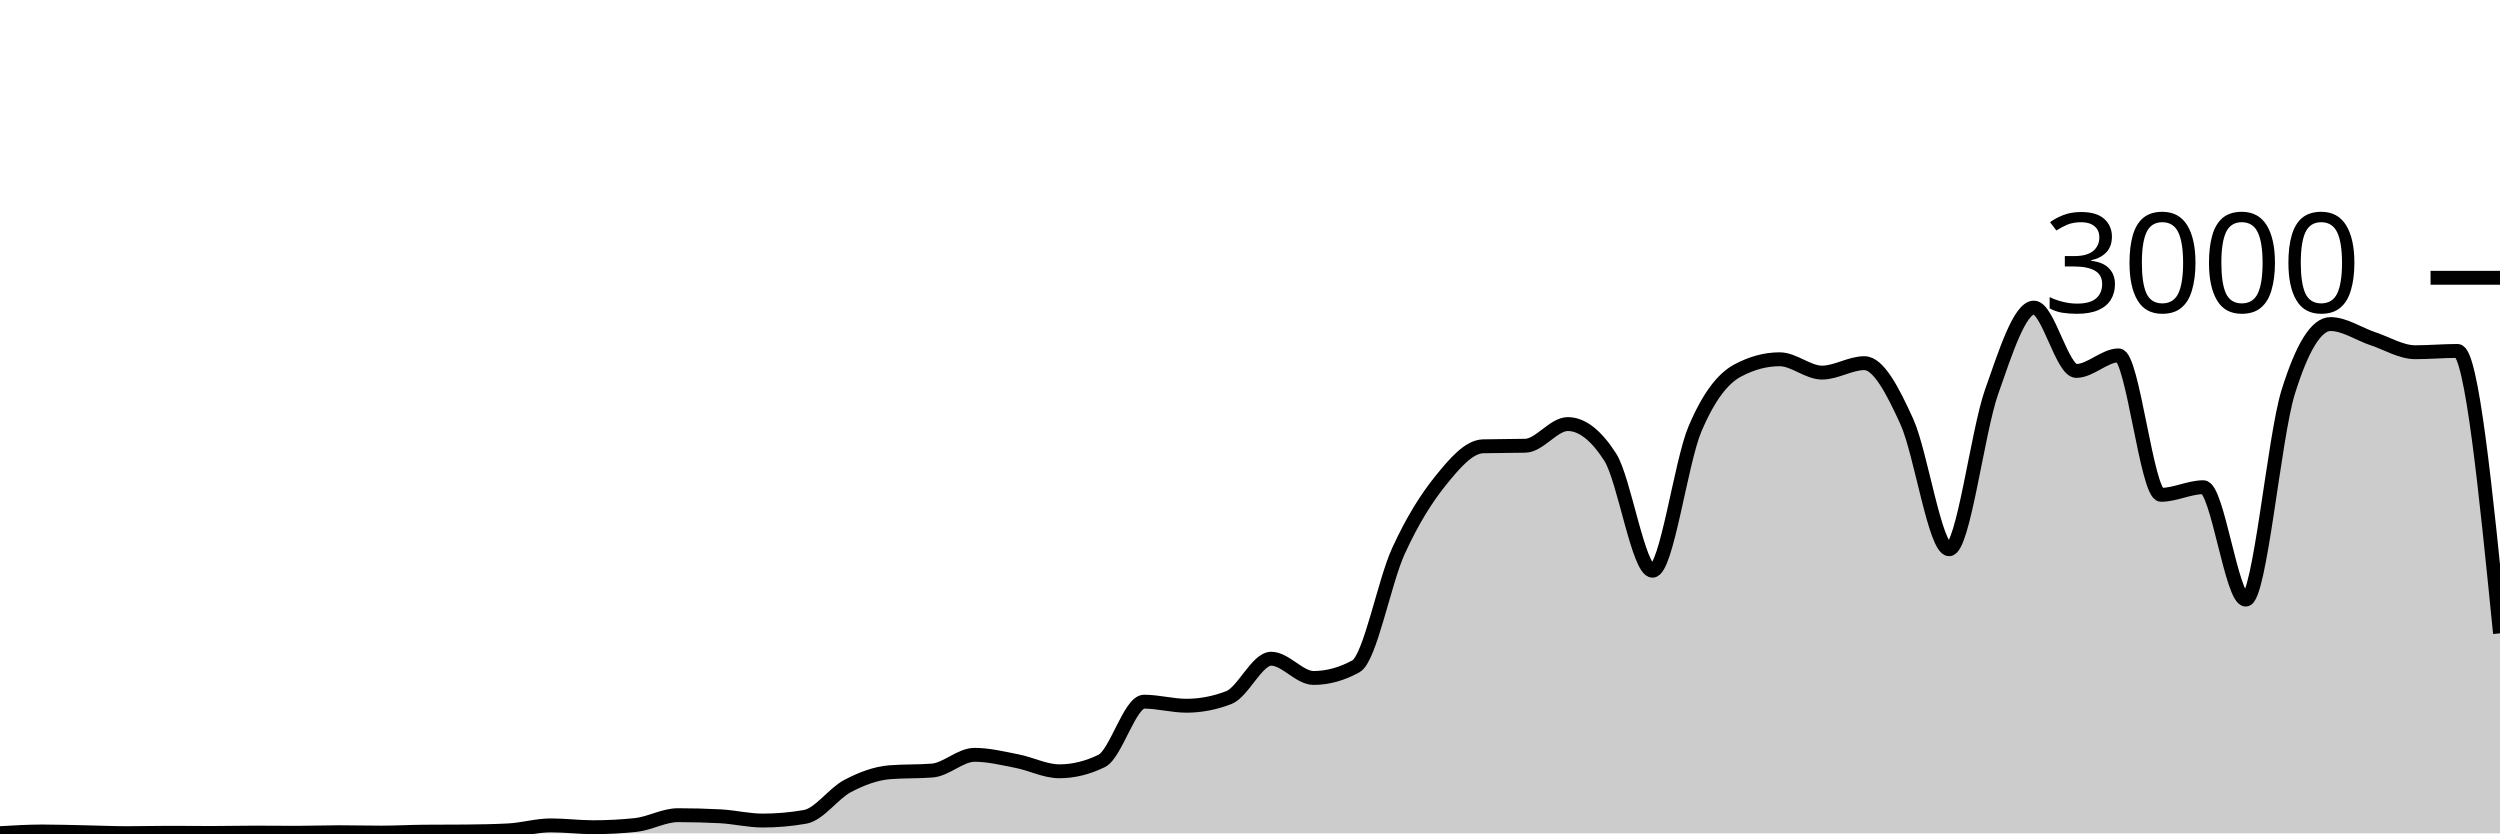
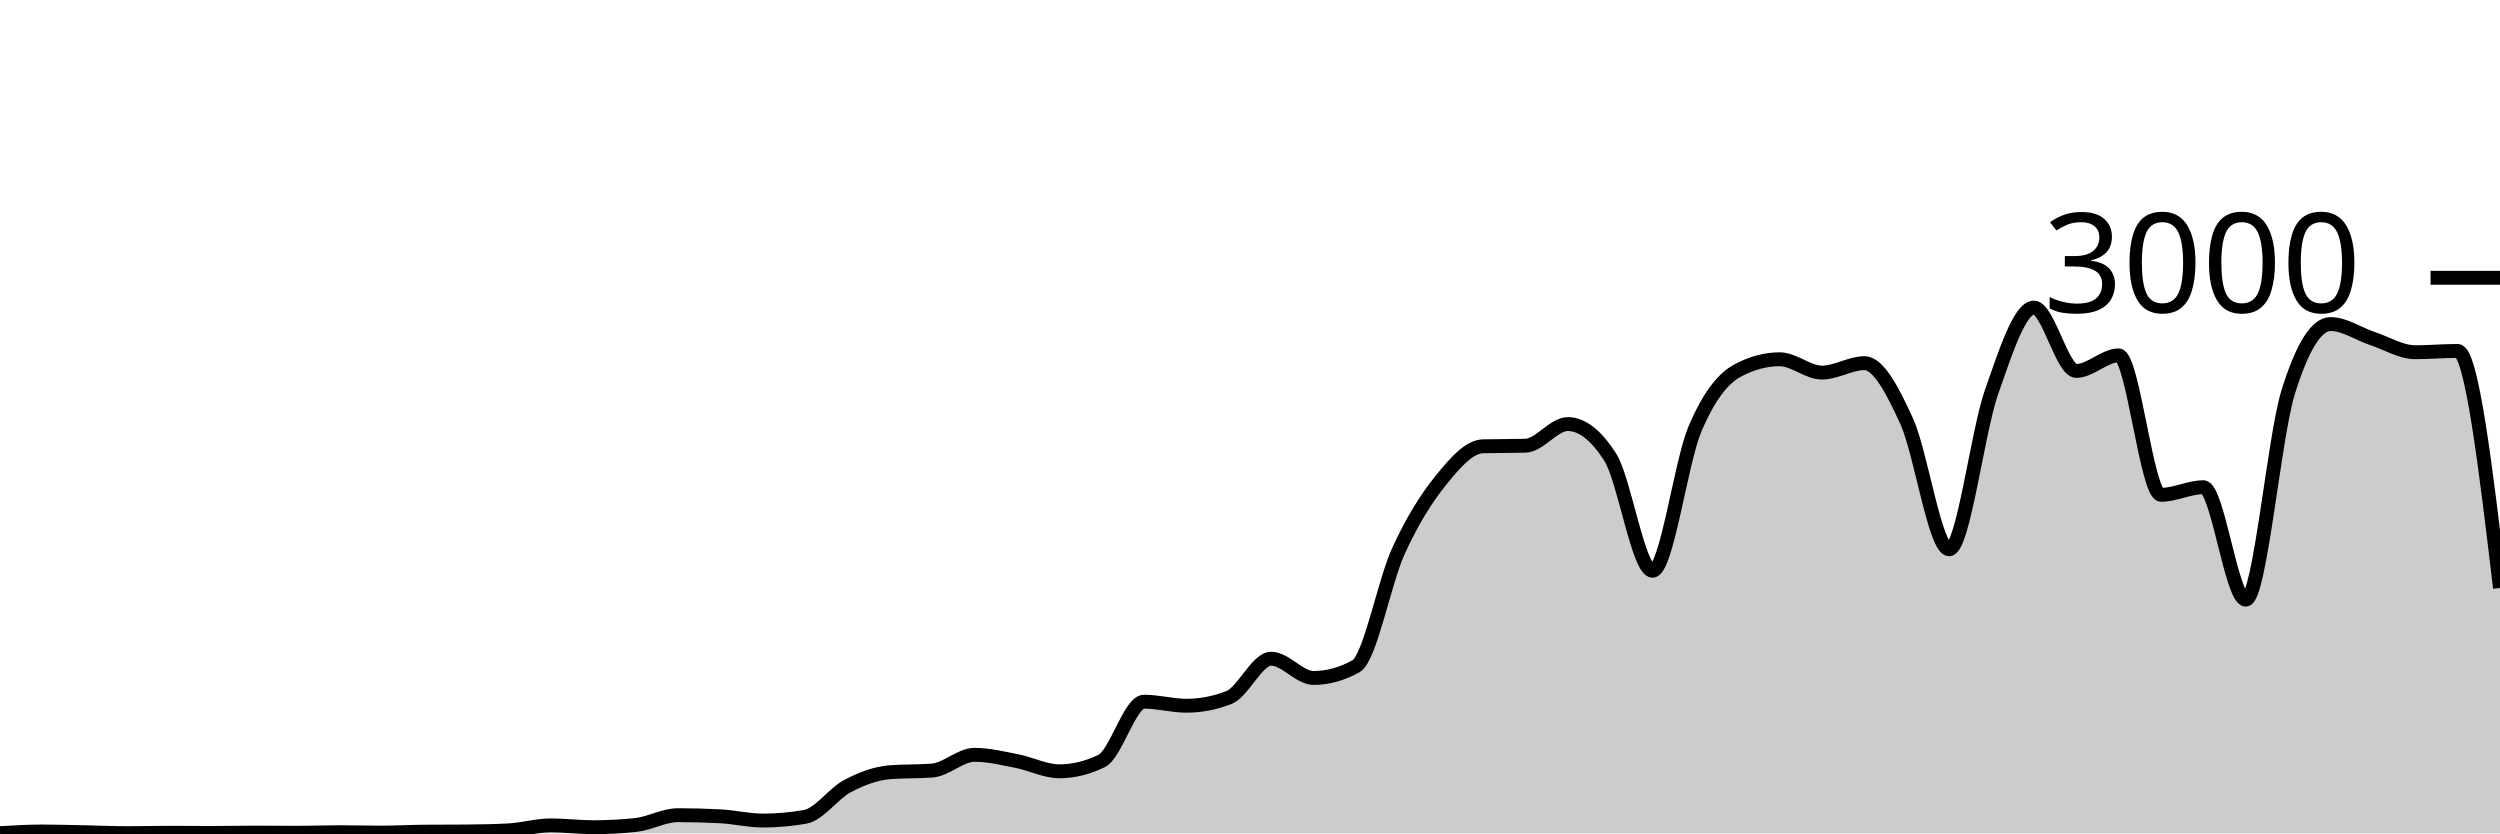
<svg xmlns="http://www.w3.org/2000/svg" viewBox="0 0 180 60">
  <g transform="translate(0,20)">
-     <path class="area" fill="rgba(0, 0, 0, 0.2)" d="M0,39.987C1.017,39.927,2.034,39.867,3.051,39.867C4.068,39.867,5.085,39.9,6.102,39.92C7.119,39.94,8.136,39.987,9.153,39.987C10.169,39.987,11.186,39.96,12.203,39.96C13.22,39.96,14.237,39.973,15.254,39.973C16.271,39.973,17.288,39.947,18.305,39.947C19.322,39.947,20.339,39.96,21.356,39.96C22.373,39.96,23.39,39.92,24.407,39.92C25.424,39.92,26.441,39.947,27.458,39.947C28.475,39.947,29.492,39.889,30.508,39.88C31.525,39.871,32.542,39.876,33.559,39.867C34.576,39.858,35.593,39.84,36.61,39.787C37.627,39.733,38.644,39.427,39.661,39.427C40.678,39.427,41.695,39.56,42.712,39.56C43.729,39.56,44.746,39.507,45.763,39.4C46.78,39.293,47.797,38.693,48.814,38.693C49.831,38.693,50.847,38.72,51.864,38.773C52.881,38.827,53.898,39.08,54.915,39.08C55.932,39.08,56.949,38.991,57.966,38.813C58.983,38.636,60,37.136,61.017,36.6C62.034,36.064,63.051,35.68,64.068,35.6C65.085,35.52,66.102,35.56,67.119,35.48C68.136,35.4,69.153,34.347,70.169,34.347C71.186,34.347,72.203,34.602,73.22,34.8C74.237,34.998,75.254,35.533,76.271,35.533C77.288,35.533,78.305,35.284,79.322,34.787C80.339,34.289,81.356,30.52,82.373,30.52C83.39,30.52,84.407,30.813,85.424,30.813C86.441,30.813,87.458,30.618,88.475,30.227C89.492,29.836,90.508,27.427,91.525,27.427C92.542,27.427,93.559,28.813,94.576,28.813C95.593,28.813,96.61,28.533,97.627,27.973C98.644,27.413,99.661,21.922,100.678,19.693C101.695,17.464,102.712,15.86,103.729,14.6C104.746,13.34,105.763,12.16,106.78,12.133C107.797,12.107,108.814,12.12,109.831,12.093C110.847,12.067,111.864,10.533,112.881,10.533C113.898,10.533,114.915,11.324,115.932,12.907C116.949,14.489,117.966,21.093,118.983,21.093C120,21.093,121.017,13.293,122.034,10.893C123.051,8.493,124.068,7.244,125.085,6.693C126.102,6.142,127.119,5.867,128.136,5.867C129.153,5.867,130.169,6.827,131.186,6.827C132.203,6.827,133.22,6.147,134.237,6.147C135.254,6.147,136.271,8.113,137.288,10.347C138.305,12.58,139.322,19.547,140.339,19.547C141.356,19.547,142.373,11.127,143.39,8.227C144.407,5.327,145.424,2.147,146.441,2.147C147.458,2.147,148.475,6.707,149.492,6.707C150.508,6.707,151.525,5.587,152.542,5.587C153.559,5.587,154.576,15.627,155.593,15.627C156.61,15.627,157.627,15.08,158.644,15.08C159.661,15.08,160.678,23.173,161.695,23.173C162.712,23.173,163.729,11.511,164.746,8.24C165.763,4.969,166.78,3.333,167.797,3.333C168.814,3.333,169.831,4.049,170.847,4.387C171.864,4.724,172.881,5.36,173.898,5.36C174.915,5.36,175.932,5.267,176.949,5.267C177.966,5.267,178.983,15.433,180,25.6L180,40C178.983,40,177.966,40,176.949,40C175.932,40,174.915,40,173.898,40C172.881,40,171.864,40,170.847,40C169.831,40,168.814,40,167.797,40C166.78,40,165.763,40,164.746,40C163.729,40,162.712,40,161.695,40C160.678,40,159.661,40,158.644,40C157.627,40,156.61,40,155.593,40C154.576,40,153.559,40,152.542,40C151.525,40,150.508,40,149.492,40C148.475,40,147.458,40,146.441,40C145.424,40,144.407,40,143.39,40C142.373,40,141.356,40,140.339,40C139.322,40,138.305,40,137.288,40C136.271,40,135.254,40,134.237,40C133.22,40,132.203,40,131.186,40C130.169,40,129.153,40,128.136,40C127.119,40,126.102,40,125.085,40C124.068,40,123.051,40,122.034,40C121.017,40,120,40,118.983,40C117.966,40,116.949,40,115.932,40C114.915,40,113.898,40,112.881,40C111.864,40,110.847,40,109.831,40C108.814,40,107.797,40,106.78,40C105.763,40,104.746,40,103.729,40C102.712,40,101.695,40,100.678,40C99.661,40,98.644,40,97.627,40C96.61,40,95.593,40,94.576,40C93.559,40,92.542,40,91.525,40C90.508,40,89.492,40,88.475,40C87.458,40,86.441,40,85.424,40C84.407,40,83.39,40,82.373,40C81.356,40,80.339,40,79.322,40C78.305,40,77.288,40,76.271,40C75.254,40,74.237,40,73.22,40C72.203,40,71.186,40,70.169,40C69.153,40,68.136,40,67.119,40C66.102,40,65.085,40,64.068,40C63.051,40,62.034,40,61.017,40C60,40,58.983,40,57.966,40C56.949,40,55.932,40,54.915,40C53.898,40,52.881,40,51.864,40C50.847,40,49.831,40,48.814,40C47.797,40,46.78,40,45.763,40C44.746,40,43.729,40,42.712,40C41.695,40,40.678,40,39.661,40C38.644,40,37.627,40,36.61,40C35.593,40,34.576,40,33.559,40C32.542,40,31.525,40,30.508,40C29.492,40,28.475,40,27.458,40C26.441,40,25.424,40,24.407,40C23.39,40,22.373,40,21.356,40C20.339,40,19.322,40,18.305,40C17.288,40,16.271,40,15.254,40C14.237,40,13.22,40,12.203,40C11.186,40,10.169,40,9.153,40C8.136,40,7.119,40,6.102,40C5.085,40,4.068,40,3.051,40C2.034,40,1.017,40,0,40Z" />
-     <path class="line" stroke="black" fill="none" d="M0,39.987C1.017,39.927,2.034,39.867,3.051,39.867C4.068,39.867,5.085,39.9,6.102,39.92C7.119,39.94,8.136,39.987,9.153,39.987C10.169,39.987,11.186,39.96,12.203,39.96C13.22,39.96,14.237,39.973,15.254,39.973C16.271,39.973,17.288,39.947,18.305,39.947C19.322,39.947,20.339,39.96,21.356,39.96C22.373,39.96,23.39,39.92,24.407,39.92C25.424,39.92,26.441,39.947,27.458,39.947C28.475,39.947,29.492,39.889,30.508,39.88C31.525,39.871,32.542,39.876,33.559,39.867C34.576,39.858,35.593,39.84,36.61,39.787C37.627,39.733,38.644,39.427,39.661,39.427C40.678,39.427,41.695,39.56,42.712,39.56C43.729,39.56,44.746,39.507,45.763,39.4C46.78,39.293,47.797,38.693,48.814,38.693C49.831,38.693,50.847,38.72,51.864,38.773C52.881,38.827,53.898,39.08,54.915,39.08C55.932,39.08,56.949,38.991,57.966,38.813C58.983,38.636,60,37.136,61.017,36.6C62.034,36.064,63.051,35.68,64.068,35.6C65.085,35.52,66.102,35.56,67.119,35.48C68.136,35.4,69.153,34.347,70.169,34.347C71.186,34.347,72.203,34.602,73.22,34.8C74.237,34.998,75.254,35.533,76.271,35.533C77.288,35.533,78.305,35.284,79.322,34.787C80.339,34.289,81.356,30.52,82.373,30.52C83.39,30.52,84.407,30.813,85.424,30.813C86.441,30.813,87.458,30.618,88.475,30.227C89.492,29.836,90.508,27.427,91.525,27.427C92.542,27.427,93.559,28.813,94.576,28.813C95.593,28.813,96.61,28.533,97.627,27.973C98.644,27.413,99.661,21.922,100.678,19.693C101.695,17.464,102.712,15.86,103.729,14.6C104.746,13.34,105.763,12.16,106.78,12.133C107.797,12.107,108.814,12.12,109.831,12.093C110.847,12.067,111.864,10.533,112.881,10.533C113.898,10.533,114.915,11.324,115.932,12.907C116.949,14.489,117.966,21.093,118.983,21.093C120,21.093,121.017,13.293,122.034,10.893C123.051,8.493,124.068,7.244,125.085,6.693C126.102,6.142,127.119,5.867,128.136,5.867C129.153,5.867,130.169,6.827,131.186,6.827C132.203,6.827,133.22,6.147,134.237,6.147C135.254,6.147,136.271,8.113,137.288,10.347C138.305,12.58,139.322,19.547,140.339,19.547C141.356,19.547,142.373,11.127,143.39,8.227C144.407,5.327,145.424,2.147,146.441,2.147C147.458,2.147,148.475,6.707,149.492,6.707C150.508,6.707,151.525,5.587,152.542,5.587C153.559,5.587,154.576,15.627,155.593,15.627C156.61,15.627,157.627,15.08,158.644,15.08C159.661,15.08,160.678,23.173,161.695,23.173C162.712,23.173,163.729,11.511,164.746,8.24C165.763,4.969,166.78,3.333,167.797,3.333C168.814,3.333,169.831,4.049,170.847,4.387C171.864,4.724,172.881,5.36,173.898,5.36C174.915,5.36,175.932,5.267,176.949,5.267C177.966,5.267,178.983,15.433,180,25.6" />
+     <path class="area" fill="rgba(0, 0, 0, 0.2)" d="M0,39.987C1.017,39.927,2.034,39.867,3.051,39.867C4.068,39.867,5.085,39.9,6.102,39.92C7.119,39.94,8.136,39.987,9.153,39.987C10.169,39.987,11.186,39.96,12.203,39.96C13.22,39.96,14.237,39.973,15.254,39.973C16.271,39.973,17.288,39.947,18.305,39.947C19.322,39.947,20.339,39.96,21.356,39.96C22.373,39.96,23.39,39.92,24.407,39.92C25.424,39.92,26.441,39.947,27.458,39.947C28.475,39.947,29.492,39.889,30.508,39.88C31.525,39.871,32.542,39.876,33.559,39.867C34.576,39.858,35.593,39.84,36.61,39.787C37.627,39.733,38.644,39.427,39.661,39.427C40.678,39.427,41.695,39.56,42.712,39.56C43.729,39.56,44.746,39.507,45.763,39.4C46.78,39.293,47.797,38.693,48.814,38.693C49.831,38.693,50.847,38.72,51.864,38.773C52.881,38.827,53.898,39.08,54.915,39.08C55.932,39.08,56.949,38.991,57.966,38.813C58.983,38.636,60,37.136,61.017,36.6C62.034,36.064,63.051,35.68,64.068,35.6C65.085,35.52,66.102,35.56,67.119,35.48C68.136,35.4,69.153,34.347,70.169,34.347C71.186,34.347,72.203,34.602,73.22,34.8C74.237,34.998,75.254,35.533,76.271,35.533C77.288,35.533,78.305,35.284,79.322,34.787C80.339,34.289,81.356,30.52,82.373,30.52C83.39,30.52,84.407,30.813,85.424,30.813C86.441,30.813,87.458,30.618,88.475,30.227C89.492,29.836,90.508,27.427,91.525,27.427C92.542,27.427,93.559,28.813,94.576,28.813C95.593,28.813,96.61,28.533,97.627,27.973C98.644,27.413,99.661,21.922,100.678,19.693C101.695,17.464,102.712,15.86,103.729,14.6C104.746,13.34,105.763,12.16,106.78,12.133C107.797,12.107,108.814,12.12,109.831,12.093C110.847,12.067,111.864,10.533,112.881,10.533C113.898,10.533,114.915,11.324,115.932,12.907C116.949,14.489,117.966,21.093,118.983,21.093C120,21.093,121.017,13.293,122.034,10.893C123.051,8.493,124.068,7.244,125.085,6.693C126.102,6.142,127.119,5.867,128.136,5.867C129.153,5.867,130.169,6.827,131.186,6.827C132.203,6.827,133.22,6.147,134.237,6.147C135.254,6.147,136.271,8.113,137.288,10.347C138.305,12.58,139.322,19.547,140.339,19.547C141.356,19.547,142.373,11.127,143.39,8.227C144.407,5.327,145.424,2.147,146.441,2.147C147.458,2.147,148.475,6.707,149.492,6.707C150.508,6.707,151.525,5.587,152.542,5.587C153.559,5.587,154.576,15.627,155.593,15.627C156.61,15.627,157.627,15.08,158.644,15.08C159.661,15.08,160.678,23.173,161.695,23.173C162.712,23.173,163.729,11.511,164.746,8.24C165.763,4.969,166.78,3.333,167.797,3.333C168.814,3.333,169.831,4.049,170.847,4.387C171.864,4.724,172.881,5.36,173.898,5.36C174.915,5.36,175.932,5.267,176.949,5.267C177.966,5.267,178.983,13.8,180,22.333L180,40C178.983,40,177.966,40,176.949,40C175.932,40,174.915,40,173.898,40C172.881,40,171.864,40,170.847,40C169.831,40,168.814,40,167.797,40C166.78,40,165.763,40,164.746,40C163.729,40,162.712,40,161.695,40C160.678,40,159.661,40,158.644,40C157.627,40,156.61,40,155.593,40C154.576,40,153.559,40,152.542,40C151.525,40,150.508,40,149.492,40C148.475,40,147.458,40,146.441,40C145.424,40,144.407,40,143.39,40C142.373,40,141.356,40,140.339,40C139.322,40,138.305,40,137.288,40C136.271,40,135.254,40,134.237,40C133.22,40,132.203,40,131.186,40C130.169,40,129.153,40,128.136,40C127.119,40,126.102,40,125.085,40C124.068,40,123.051,40,122.034,40C121.017,40,120,40,118.983,40C117.966,40,116.949,40,115.932,40C114.915,40,113.898,40,112.881,40C111.864,40,110.847,40,109.831,40C108.814,40,107.797,40,106.78,40C105.763,40,104.746,40,103.729,40C102.712,40,101.695,40,100.678,40C99.661,40,98.644,40,97.627,40C96.61,40,95.593,40,94.576,40C93.559,40,92.542,40,91.525,40C90.508,40,89.492,40,88.475,40C87.458,40,86.441,40,85.424,40C84.407,40,83.39,40,82.373,40C81.356,40,80.339,40,79.322,40C78.305,40,77.288,40,76.271,40C75.254,40,74.237,40,73.22,40C72.203,40,71.186,40,70.169,40C69.153,40,68.136,40,67.119,40C66.102,40,65.085,40,64.068,40C63.051,40,62.034,40,61.017,40C60,40,58.983,40,57.966,40C56.949,40,55.932,40,54.915,40C53.898,40,52.881,40,51.864,40C50.847,40,49.831,40,48.814,40C47.797,40,46.78,40,45.763,40C44.746,40,43.729,40,42.712,40C41.695,40,40.678,40,39.661,40C38.644,40,37.627,40,36.61,40C35.593,40,34.576,40,33.559,40C32.542,40,31.525,40,30.508,40C29.492,40,28.475,40,27.458,40C26.441,40,25.424,40,24.407,40C23.39,40,22.373,40,21.356,40C20.339,40,19.322,40,18.305,40C17.288,40,16.271,40,15.254,40C14.237,40,13.22,40,12.203,40C11.186,40,10.169,40,9.153,40C8.136,40,7.119,40,6.102,40C5.085,40,4.068,40,3.051,40C2.034,40,1.017,40,0,40Z" />
+     <path class="line" stroke="black" fill="none" d="M0,39.987C1.017,39.927,2.034,39.867,3.051,39.867C4.068,39.867,5.085,39.9,6.102,39.92C7.119,39.94,8.136,39.987,9.153,39.987C10.169,39.987,11.186,39.96,12.203,39.96C13.22,39.96,14.237,39.973,15.254,39.973C16.271,39.973,17.288,39.947,18.305,39.947C19.322,39.947,20.339,39.96,21.356,39.96C22.373,39.96,23.39,39.92,24.407,39.92C25.424,39.92,26.441,39.947,27.458,39.947C28.475,39.947,29.492,39.889,30.508,39.88C31.525,39.871,32.542,39.876,33.559,39.867C34.576,39.858,35.593,39.84,36.61,39.787C37.627,39.733,38.644,39.427,39.661,39.427C40.678,39.427,41.695,39.56,42.712,39.56C43.729,39.56,44.746,39.507,45.763,39.4C46.78,39.293,47.797,38.693,48.814,38.693C49.831,38.693,50.847,38.72,51.864,38.773C52.881,38.827,53.898,39.08,54.915,39.08C55.932,39.08,56.949,38.991,57.966,38.813C58.983,38.636,60,37.136,61.017,36.6C62.034,36.064,63.051,35.68,64.068,35.6C65.085,35.52,66.102,35.56,67.119,35.48C68.136,35.4,69.153,34.347,70.169,34.347C71.186,34.347,72.203,34.602,73.22,34.8C74.237,34.998,75.254,35.533,76.271,35.533C77.288,35.533,78.305,35.284,79.322,34.787C80.339,34.289,81.356,30.52,82.373,30.52C83.39,30.52,84.407,30.813,85.424,30.813C86.441,30.813,87.458,30.618,88.475,30.227C89.492,29.836,90.508,27.427,91.525,27.427C92.542,27.427,93.559,28.813,94.576,28.813C95.593,28.813,96.61,28.533,97.627,27.973C98.644,27.413,99.661,21.922,100.678,19.693C101.695,17.464,102.712,15.86,103.729,14.6C104.746,13.34,105.763,12.16,106.78,12.133C107.797,12.107,108.814,12.12,109.831,12.093C110.847,12.067,111.864,10.533,112.881,10.533C113.898,10.533,114.915,11.324,115.932,12.907C116.949,14.489,117.966,21.093,118.983,21.093C120,21.093,121.017,13.293,122.034,10.893C123.051,8.493,124.068,7.244,125.085,6.693C126.102,6.142,127.119,5.867,128.136,5.867C129.153,5.867,130.169,6.827,131.186,6.827C132.203,6.827,133.22,6.147,134.237,6.147C135.254,6.147,136.271,8.113,137.288,10.347C138.305,12.58,139.322,19.547,140.339,19.547C141.356,19.547,142.373,11.127,143.39,8.227C144.407,5.327,145.424,2.147,146.441,2.147C147.458,2.147,148.475,6.707,149.492,6.707C150.508,6.707,151.525,5.587,152.542,5.587C153.559,5.587,154.576,15.627,155.593,15.627C156.61,15.627,157.627,15.08,158.644,15.08C159.661,15.08,160.678,23.173,161.695,23.173C162.712,23.173,163.729,11.511,164.746,8.24C165.763,4.969,166.78,3.333,167.797,3.333C168.814,3.333,169.831,4.049,170.847,4.387C171.864,4.724,172.881,5.36,173.898,5.36C174.915,5.36,175.932,5.267,176.949,5.267C177.966,5.267,178.983,13.8,180,22.333" />
    <path class="axis-ceiling" stroke-width="1" stroke="black" fill="none" d="M175,0L180,0" />
    <text class="axis-ceiling-label" font-family="sans-serif" text-anchor="end" font-size="10px" x="170" y="2.5">3000</text>
  </g>
</svg>
